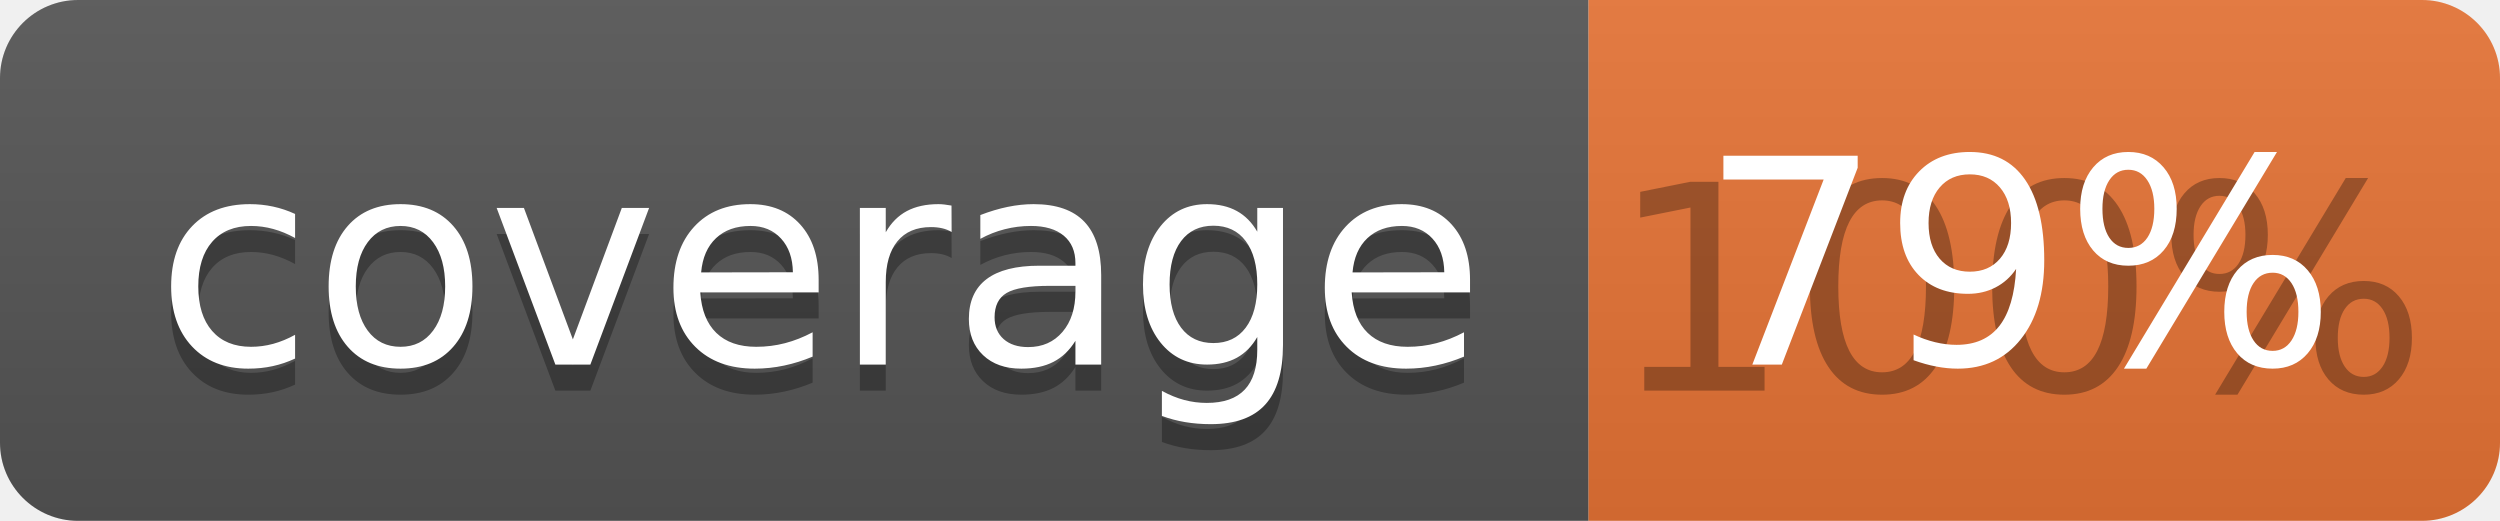
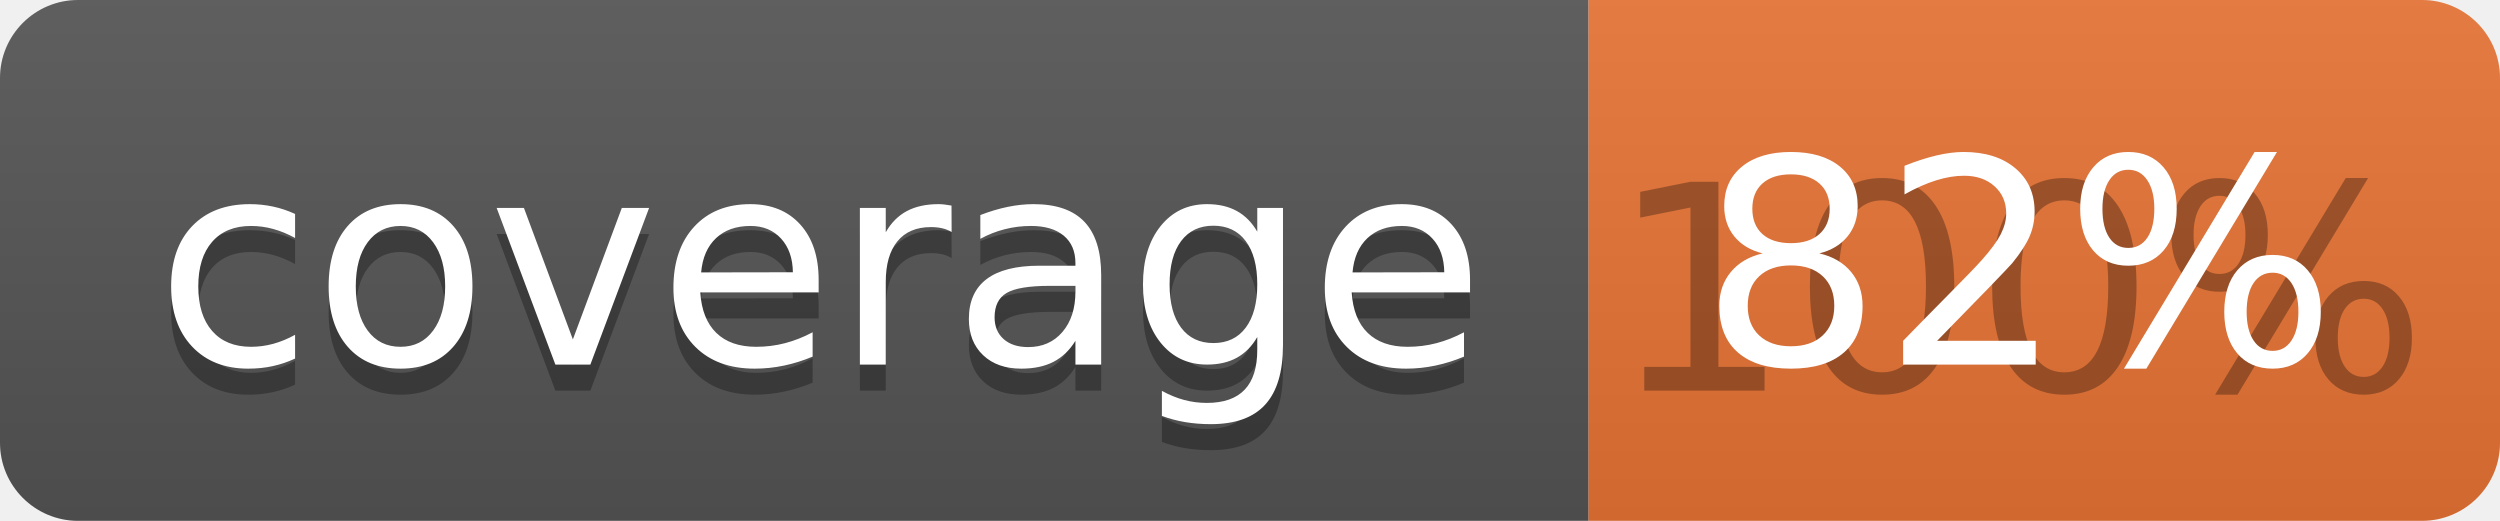
<svg xmlns="http://www.w3.org/2000/svg" width="96" height="20">
  <linearGradient id="b" x2="0" y2="100%">
    <stop offset="0" stop-color="#bbb" stop-opacity=".1" />
    <stop offset="1" stop-opacity=".1" />
  </linearGradient>
  <clipPath id="a">
    <rect width="96" height="20" rx="3" fill="#fff" />
  </clipPath>
  <g clip-path="url(#a)">
    <path fill="#555" d="M0 0h61v20H0z" />
    <path fill="#E87435" d="M61 0h35v20H61z" />
    <path fill="url(#b)" d="M0 0h96v20H0z" />
  </g>
  <g fill="#fff" text-anchor="middle" font-family="DejaVu Sans,Verdana,Geneva,sans-serif" font-size="110">
    <text x="315" y="150" fill="#010101" fill-opacity=".3" transform="scale(.1)" textLength="510">coverage</text>
    <text x="315" y="140" transform="scale(.1)" textLength="510">coverage</text>
    <text x="775" y="150" fill="#010101" fill-opacity=".3" transform="scale(.1)" textLength="250">100%</text>
-     <text x="775" y="140" transform="scale(.1)" textLength="250">79%</text>
+     <text x="775" y="140" transform="scale(.1)" textLength="250">82%</text>
  </g>
</svg>
